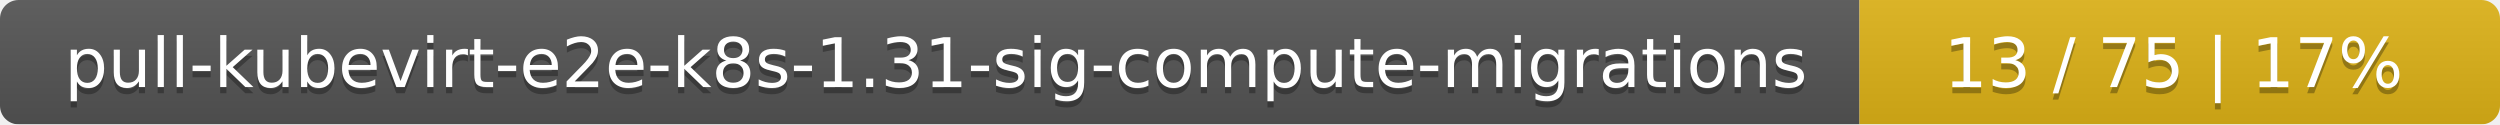
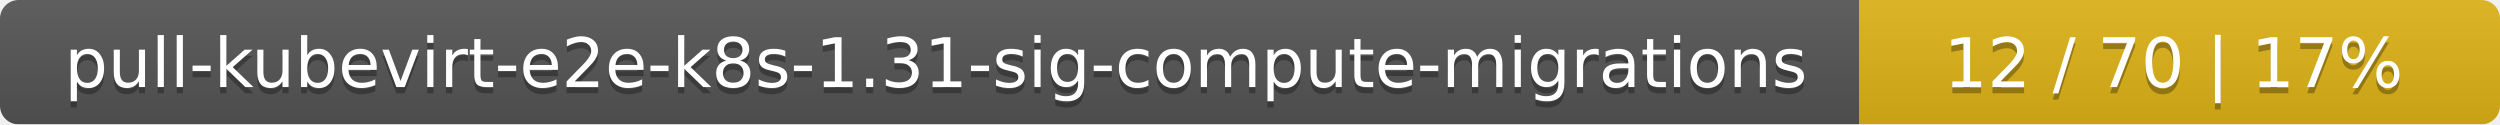
<svg xmlns="http://www.w3.org/2000/svg" width="402" height="20">
  <linearGradient id="smooth" x2="0" y2="100%">
    <stop offset="0" stop-color="#bbb" stop-opacity=".1" />
    <stop offset="1" stop-opacity=".1" />
  </linearGradient>
  <mask id="round">
    <rect width="402" height="20" rx="3" fill="#fff" />
  </mask>
  <g mask="url(#round)">
    <rect width="299" height="20" fill="#555" />
    <rect x="299" width="103" height="20" fill="#dfb317" />
    <rect width="402" height="20" fill="url(#smooth)" />
  </g>
  <g fill="#fff" text-anchor="middle" font-family="DejaVu Sans,Verdana,Geneva,sans-serif" font-size="11">
    <text x="150.5" y="15" fill="#010101" fill-opacity=".3">pull-kubevirt-e2e-k8s-1.31-sig-compute-migrations</text>
    <text x="150.5" y="14">pull-kubevirt-e2e-k8s-1.31-sig-compute-migrations</text>
-     <text x="349.5" y="15" fill="#010101" fill-opacity=".3">13 / 75    |    17%</text>
-     <text x="349.5" y="14">13 / 75    |    17%</text>
+     <text x="349.5" y="15" fill="#010101" fill-opacity=".3">12 / 70    |    17%</text>
+     <text x="349.5" y="14">12 / 70    |    17%</text>
  </g>
</svg>
